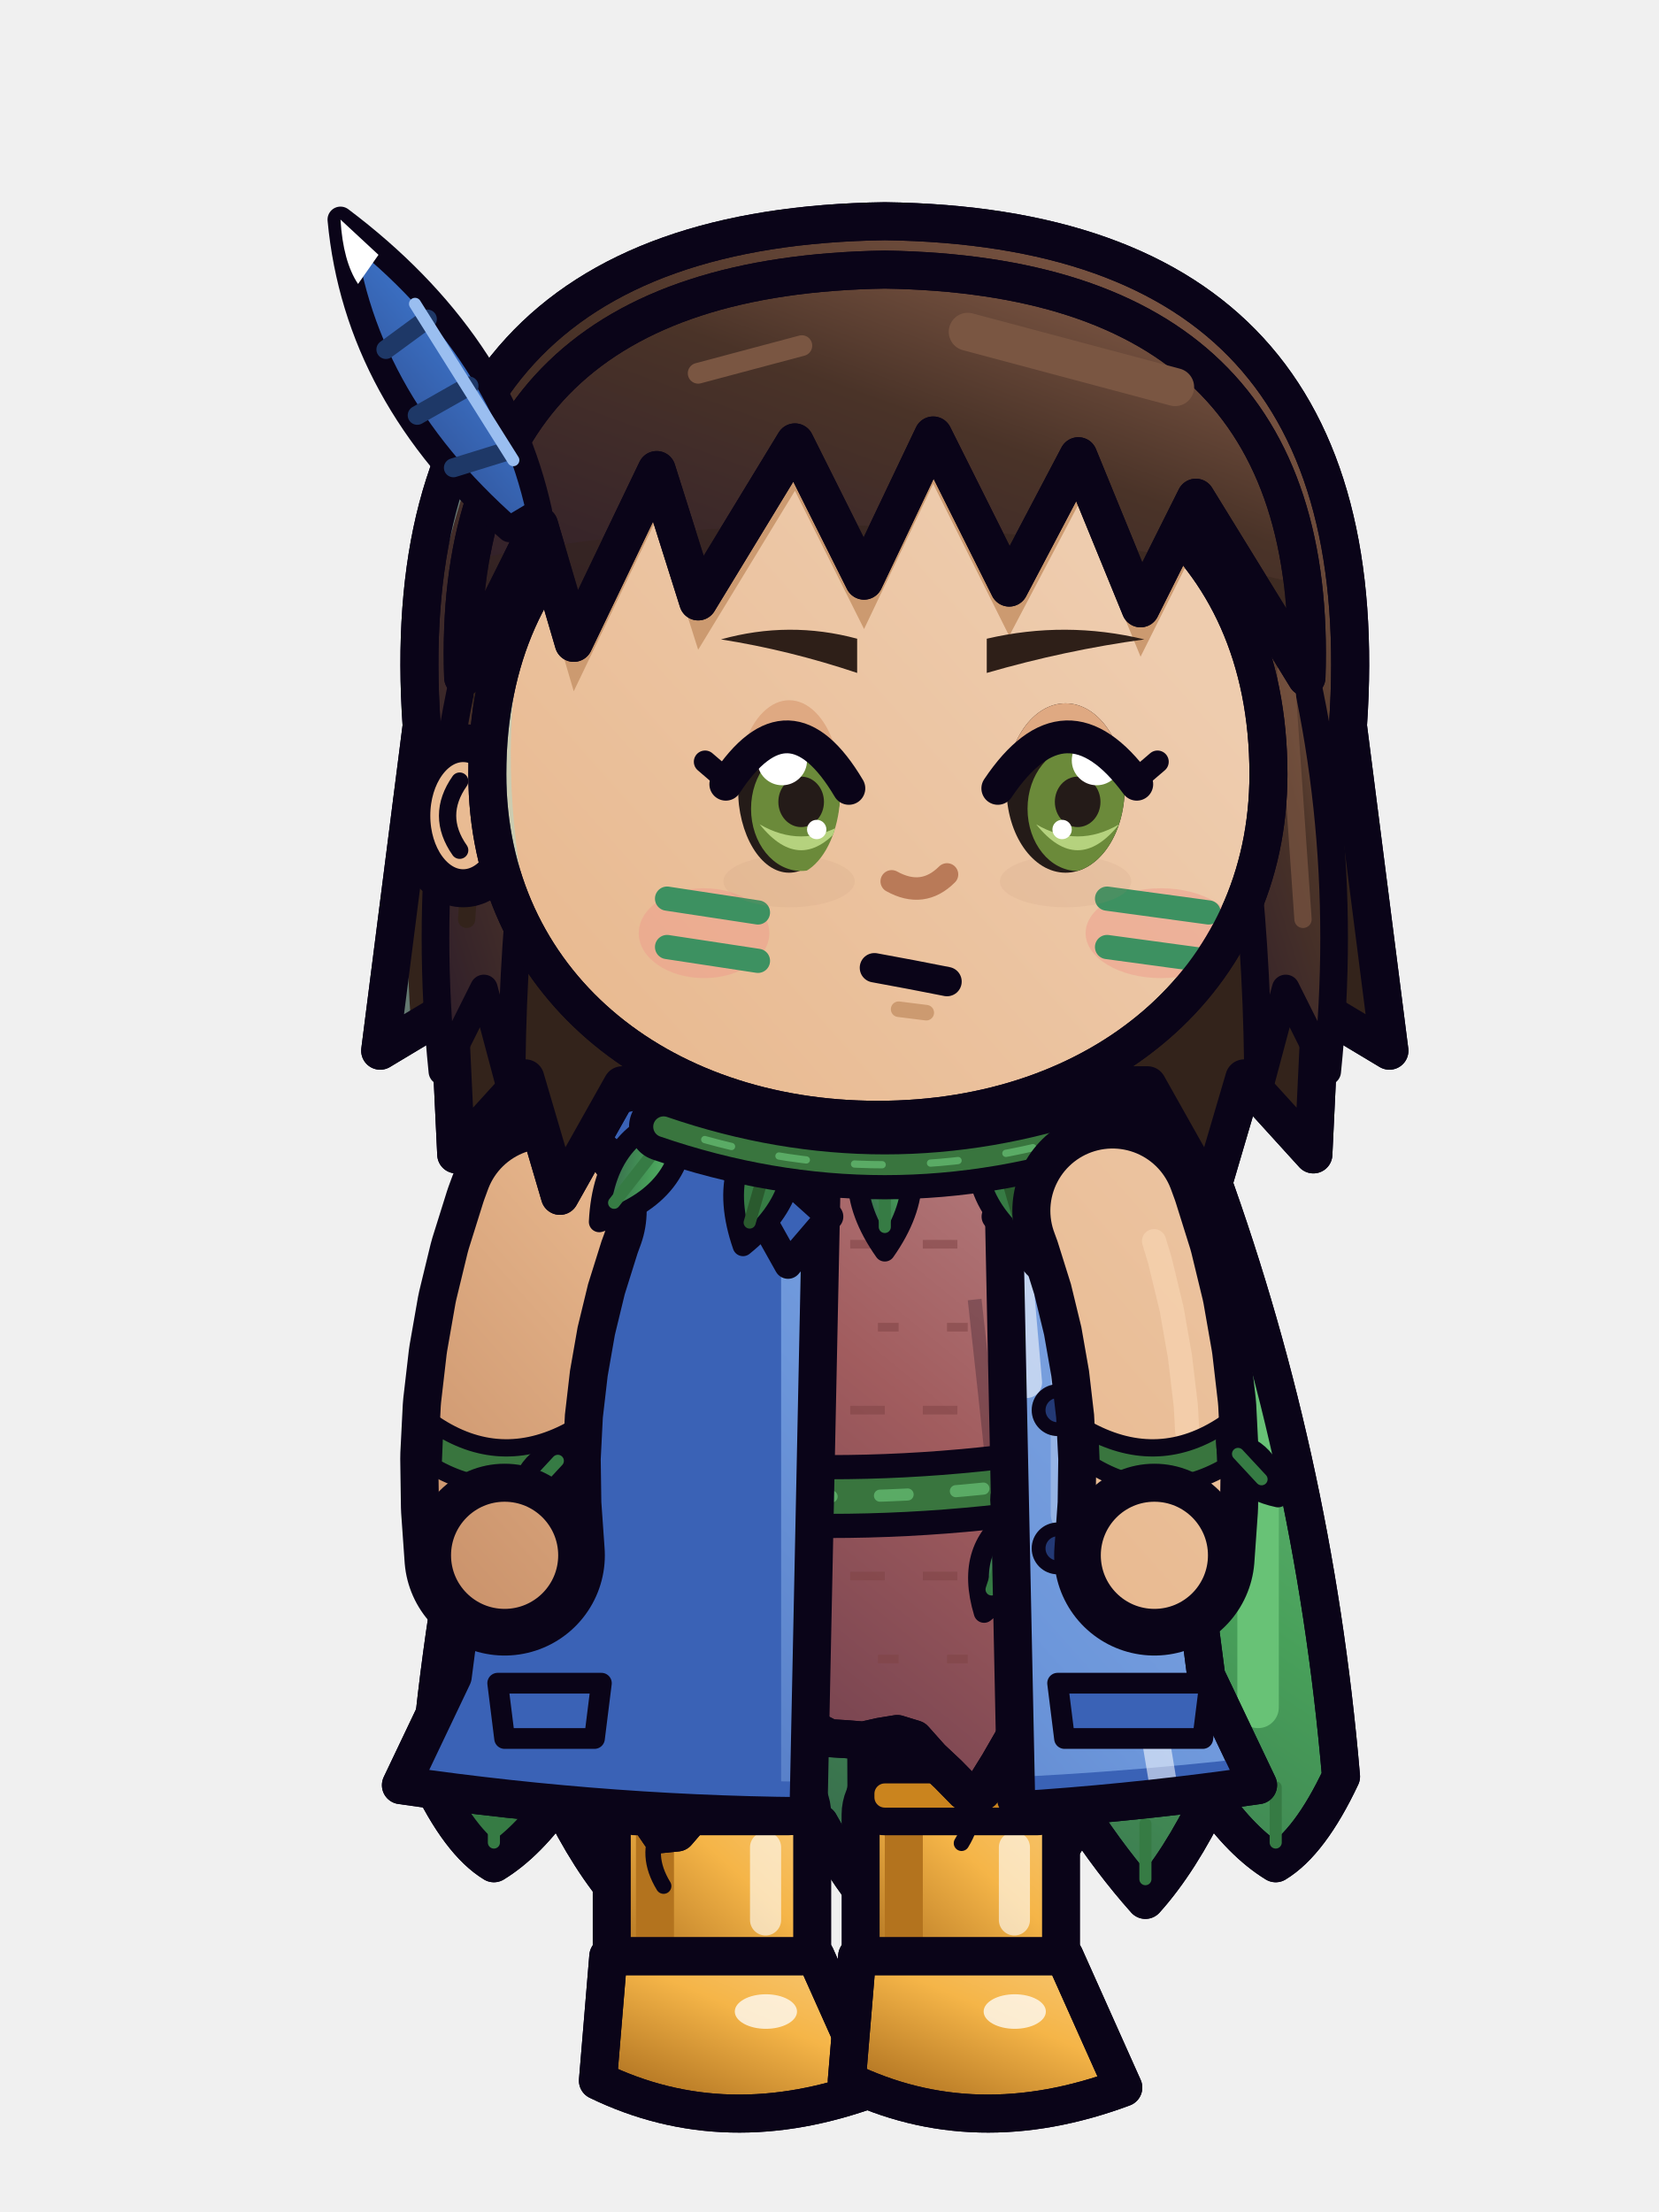
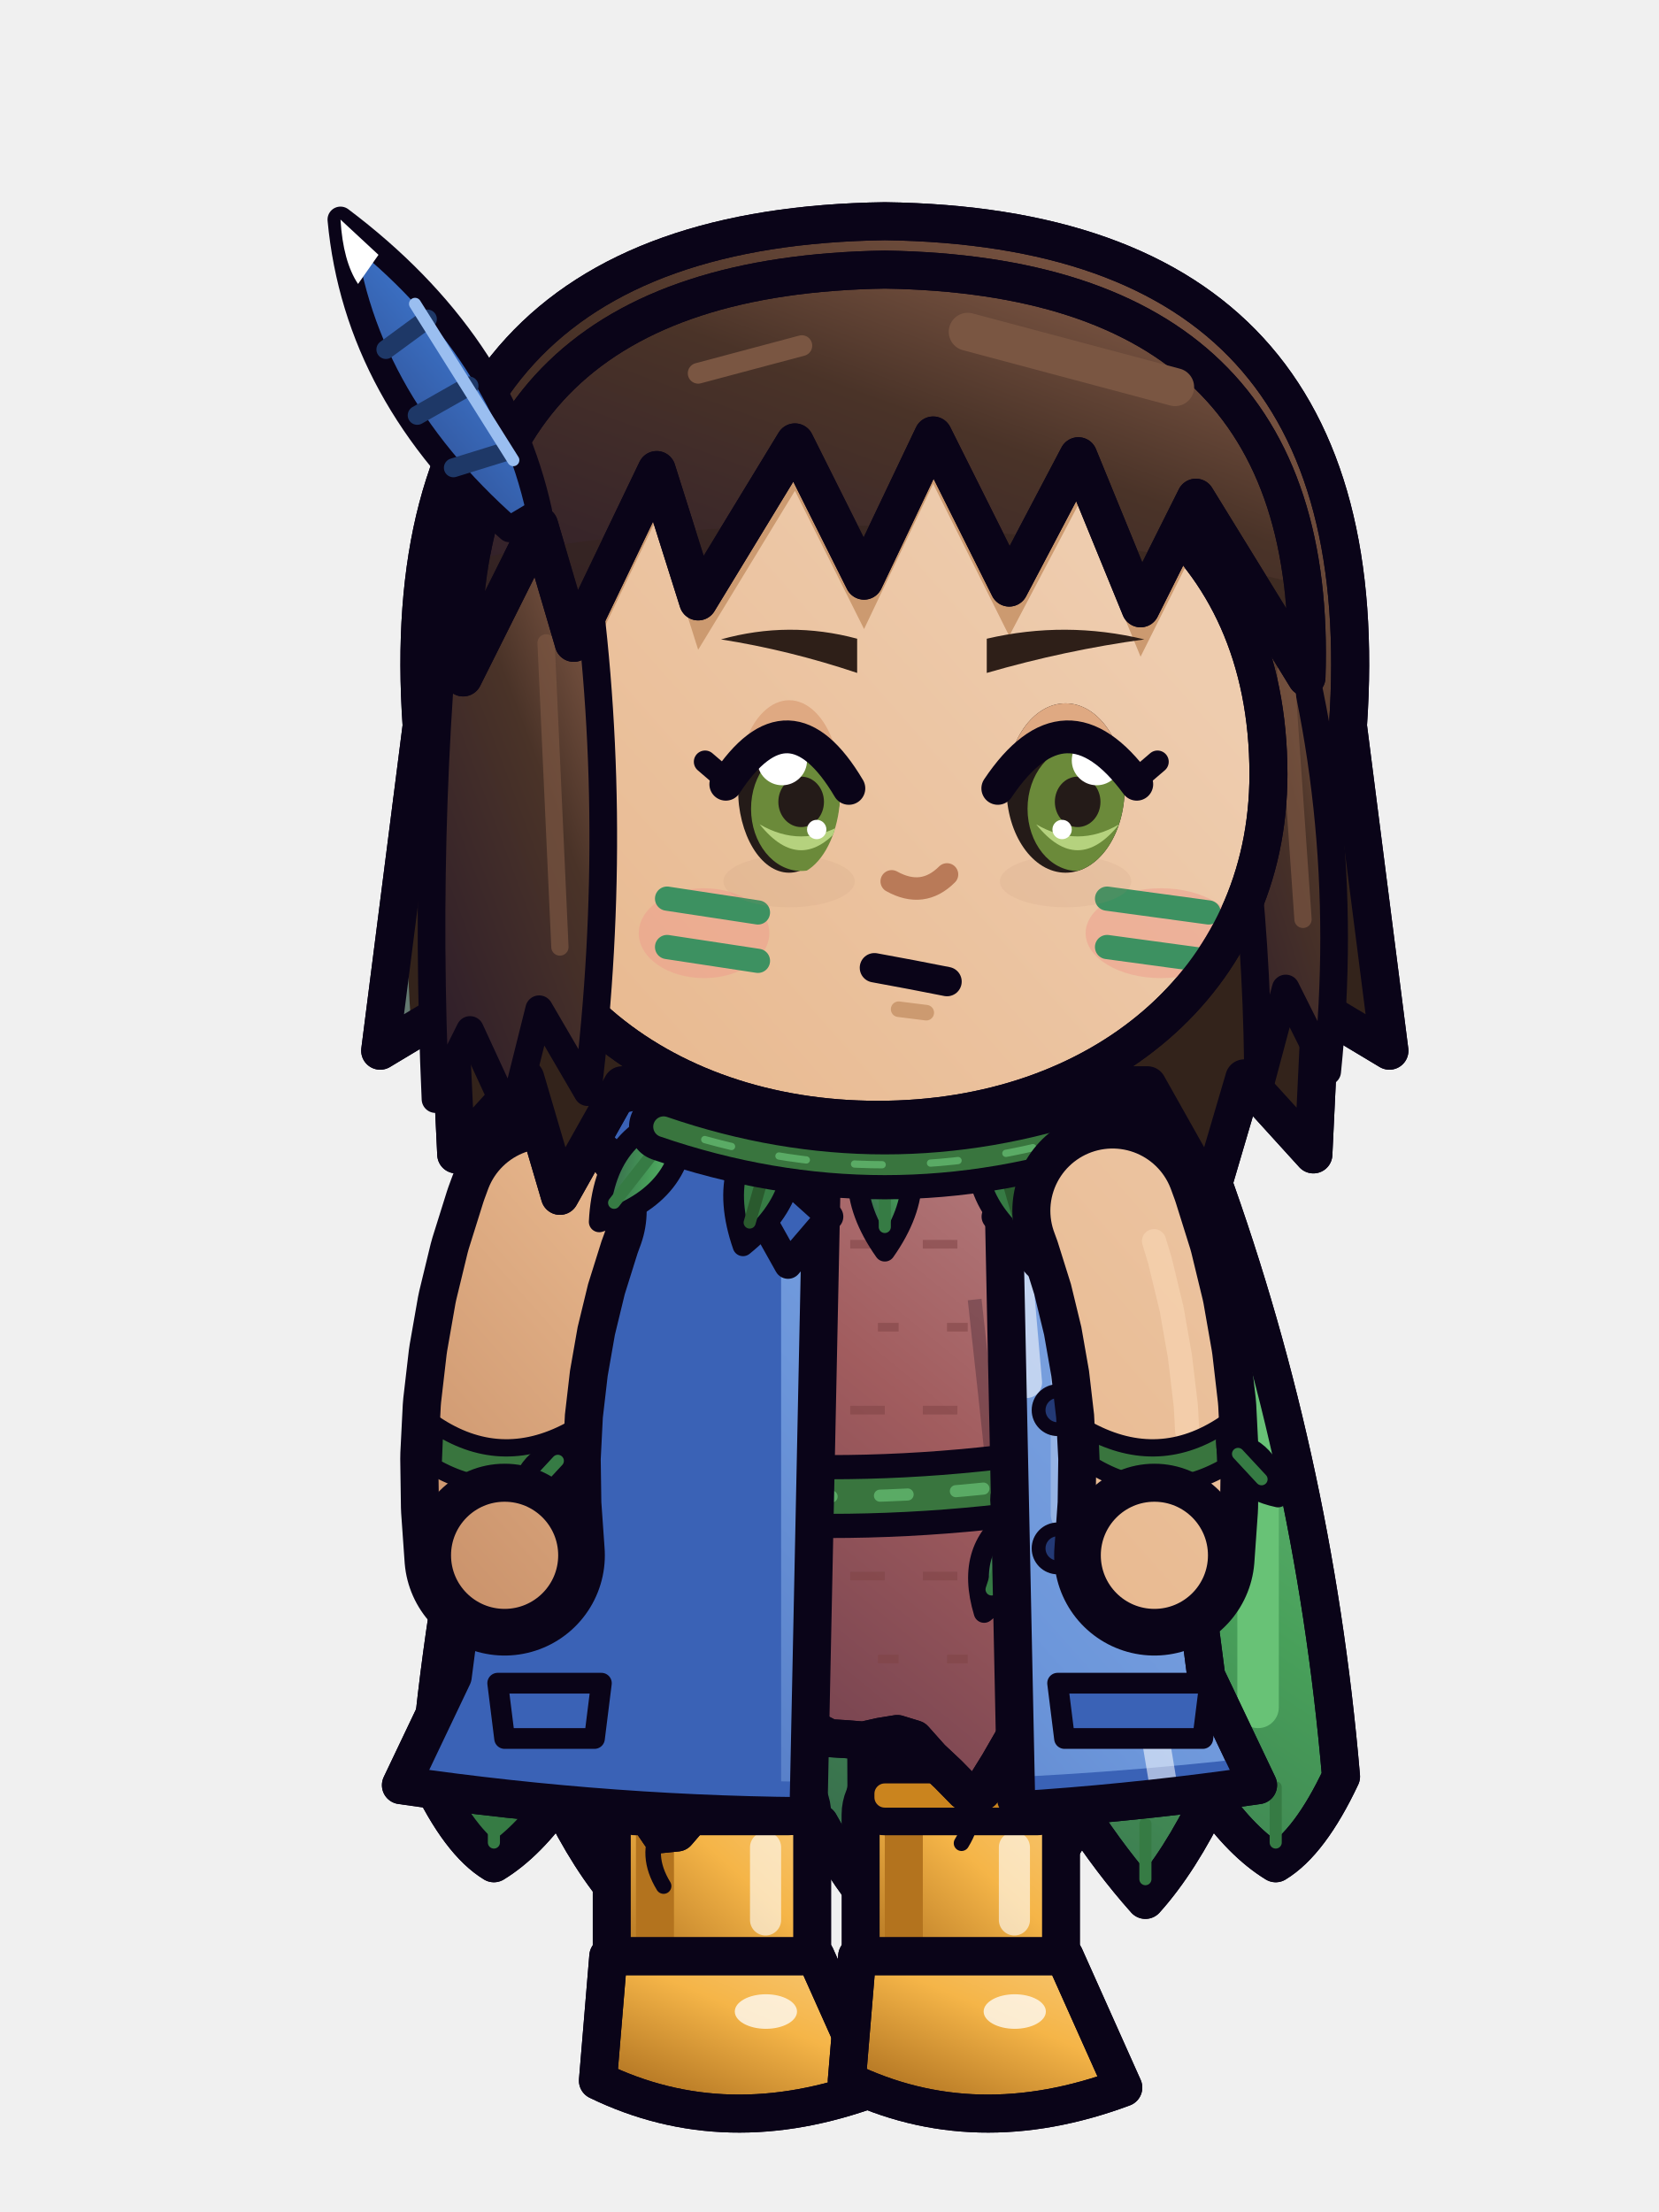
<svg xmlns="http://www.w3.org/2000/svg" width="48" height="64" viewBox="0 0 48 64">
  <g transform="translate(48 0) scale(-1 1)">
    <defs>
      <linearGradient id="mycaliprplbaeserepos0G0" x1="0" y1="0" x2="0.75" y2="1">
        <stop offset="0" stop-color="#EECCAE" />
        <stop offset="0.45" stop-color="#E8B88E" />
        <stop offset="1" stop-color="#A76642" />
      </linearGradient>
      <linearGradient id="mycaliprplbaeserepos0G0t" gradientUnits="userSpaceOnUse" x1="6" y1="28" x2="42" y2="60">
        <stop offset="0" stop-color="#EECCAE" />
        <stop offset="0.45" stop-color="#E8B88E" />
        <stop offset="1" stop-color="#A76642" />
      </linearGradient>
      <linearGradient id="mycaliprplbaeserepos0G1" x1="0" y1="0" x2="0.75" y2="1">
        <stop offset="0" stop-color="#96B4E5" />
        <stop offset="0.45" stop-color="#6D97DB" />
        <stop offset="1" stop-color="#2E51A3" />
      </linearGradient>
      <linearGradient id="mycaliprplbaeserepos0G1t" gradientUnits="userSpaceOnUse" x1="6" y1="28" x2="42" y2="60">
        <stop offset="0" stop-color="#96B4E5" />
        <stop offset="0.45" stop-color="#6D97DB" />
        <stop offset="1" stop-color="#2E51A3" />
      </linearGradient>
      <linearGradient id="mycaliprplbaeserepos0G2" x1="0" y1="0" x2="0.75" y2="1">
        <stop offset="0" stop-color="#92654F" />
        <stop offset="0.45" stop-color="#4A3328" />
        <stop offset="1" stop-color="#301F2A" />
      </linearGradient>
      <linearGradient id="mycaliprplbaeserepos0G2t" gradientUnits="userSpaceOnUse" x1="4" y1="2" x2="42" y2="60">
        <stop offset="0" stop-color="#92654F" />
        <stop offset="0.45" stop-color="#4A3328" />
        <stop offset="1" stop-color="#301F2A" />
      </linearGradient>
      <linearGradient id="mycaliprplbaeserepos0G3" x1="0" y1="0" x2="0.75" y2="1">
        <stop offset="0" stop-color="#BC898B" />
        <stop offset="0.45" stop-color="#A15C5E" />
        <stop offset="1" stop-color="#613749" />
      </linearGradient>
      <linearGradient id="mycaliprplbaeserepos0G3t" gradientUnits="userSpaceOnUse" x1="4" y1="2" x2="42" y2="60">
        <stop offset="0" stop-color="#BC898B" />
        <stop offset="0.45" stop-color="#A15C5E" />
        <stop offset="1" stop-color="#613749" />
      </linearGradient>
      <linearGradient id="mycaliprplbaeserepos0G4" x1="0" y1="0" x2="0.75" y2="1">
        <stop offset="0" stop-color="#75C184" />
        <stop offset="0.45" stop-color="#48A05A" />
        <stop offset="1" stop-color="#325B47" />
      </linearGradient>
      <linearGradient id="mycaliprplbaeserepos0G4t" gradientUnits="userSpaceOnUse" x1="4" y1="2" x2="42" y2="60">
        <stop offset="0" stop-color="#75C184" />
        <stop offset="0.45" stop-color="#48A05A" />
        <stop offset="1" stop-color="#325B47" />
      </linearGradient>
      <linearGradient id="mycaliprplbaeserepos0G5" x1="0" y1="0" x2="0.75" y2="1">
        <stop offset="0" stop-color="#7298D5" />
        <stop offset="0.45" stop-color="#3B70C4" />
        <stop offset="1" stop-color="#2B427F" />
      </linearGradient>
      <linearGradient id="mycaliprplbaeserepos0G5t" gradientUnits="userSpaceOnUse" x1="4" y1="2" x2="42" y2="60">
        <stop offset="0" stop-color="#7298D5" />
        <stop offset="0.45" stop-color="#3B70C4" />
        <stop offset="1" stop-color="#2B427F" />
      </linearGradient>
      <linearGradient id="mycaliprplbaeserepos0G6" x1="0" y1="0" x2="0.75" y2="1">
        <stop offset="0" stop-color="#F8CA7B" />
        <stop offset="0.45" stop-color="#F5B548" />
        <stop offset="1" stop-color="#AC6F1F" />
      </linearGradient>
      <linearGradient id="mycaliprplbaeserepos0G6t" gradientUnits="userSpaceOnUse" x1="4" y1="2" x2="42" y2="60">
        <stop offset="0" stop-color="#F8CA7B" />
        <stop offset="0.45" stop-color="#F5B548" />
        <stop offset="1" stop-color="#AC6F1F" />
      </linearGradient>
    </defs>
    <g transform="translate(0 0)">
      <g transform="translate(-1.6 0)">
        <path d="M14.8,33.4 Q24,31 33.2,33.4 Q36.4,42 37.2,51.4 Q36.3,53.31 35.31,53.91 Q34.33,53.31 33.43,52.01 Q32.53,53.87 31.54,54.97 Q30.56,53.87 29.66,52.49 Q28.76,54.26 27.77,54.86 Q26.79,54.26 25.89,52.76 Q24.99,54.4 24,55.5 Q23.01,54.4 22.11,52.76 Q21.21,54.26 20.23,54.86 Q19.24,54.26 18.34,52.49 Q17.44,53.87 16.46,54.97 Q15.47,53.87 14.57,52.01 Q13.67,53.31 12.69,53.91 Q11.7,53.31 10.8,51.4 Q11.6,42 14.8,33.4 Z" fill="url(#mycaliprplbaeserepos0G4)" stroke="#0A0418" stroke-width="1.1" stroke-linejoin="round" stroke-linecap="round" />
        <clipPath id="mycaliprplbaeserepos0cp">
          <path d="M14.8,33.4 Q24,31 33.2,33.4 Q36.4,42 37.2,51.4 Q36.3,53.31 35.31,53.91 Q34.33,53.31 33.43,52.01 Q32.53,53.87 31.54,54.97 Q30.56,53.87 29.66,52.49 Q28.76,54.26 27.77,54.86 Q26.79,54.26 25.89,52.76 Q24.99,54.4 24,55.5 Q23.01,54.4 22.11,52.76 Q21.21,54.26 20.23,54.86 Q19.24,54.26 18.34,52.49 Q17.44,53.87 16.46,54.97 Q15.47,53.87 14.57,52.01 Q13.67,53.31 12.69,53.91 Q11.7,53.31 10.8,51.4 Q11.6,42 14.8,33.4 Z" />
        </clipPath>
        <g clip-path="url(#mycaliprplbaeserepos0cp)">
          <rect x="26.6" y="30" width="14" height="28" fill="#367B44" />
          <rect x="12.6" y="36" width="1.2" height="14" rx="0.6" fill="#68C276" />
        </g>
        <path d="M14.8,33.4 Q24,31 33.2,33.4 Q36.4,42 37.2,51.4 Q36.3,53.31 35.31,53.91 Q34.33,53.31 33.43,52.01 Q32.53,53.87 31.54,54.97 Q30.56,53.87 29.66,52.49 Q28.76,54.26 27.77,54.86 Q26.79,54.26 25.89,52.76 Q24.99,54.4 24,55.5 Q23.01,54.4 22.11,52.76 Q21.21,54.26 20.23,54.86 Q19.24,54.26 18.34,52.49 Q17.44,53.87 16.46,54.97 Q15.47,53.87 14.57,52.01 Q13.67,53.31 12.69,53.91 Q11.7,53.31 10.8,51.4 Q11.6,42 14.8,33.4 Z" fill="none" stroke="#0A0418" stroke-width="1.1" stroke-linejoin="round" stroke-linecap="round" />
        <line x1="35.31" y1="51.71" x2="35.31" y2="53.31" stroke="#367B44" stroke-width="0.35" stroke-linecap="round" />
        <line x1="31.54" y1="52.77" x2="31.54" y2="54.37" stroke="#367B44" stroke-width="0.35" stroke-linecap="round" />
        <line x1="27.77" y1="52.66" x2="27.77" y2="54.26" stroke="#367B44" stroke-width="0.35" stroke-linecap="round" />
        <line x1="24" y1="53.3" x2="24" y2="54.9" stroke="#367B44" stroke-width="0.35" stroke-linecap="round" />
        <line x1="20.23" y1="52.66" x2="20.23" y2="54.26" stroke="#367B44" stroke-width="0.35" stroke-linecap="round" />
        <line x1="16.46" y1="52.77" x2="16.46" y2="54.37" stroke="#367B44" stroke-width="0.35" stroke-linecap="round" />
        <line x1="12.69" y1="51.71" x2="12.69" y2="53.31" stroke="#367B44" stroke-width="0.35" stroke-linecap="round" />
      </g>
      <path d="M16.6,31.6 Q24,27 31.4,31.6 L31.4,33.8 L16.6,33.8 Z" fill="#3A62B6" stroke="#0A0418" stroke-width="1.1" stroke-linejoin="round" stroke-linecap="round" />
      <path d="M27.4,47.6 L27.38,52.1 L27.41,57.8" fill="none" stroke="#0A0418" stroke-width="6.6" stroke-linejoin="round" />
      <path d="M27.4,47.6 L27.38,52.1 L27.41,57.8" fill="none" stroke="url(#mycaliprplbaeserepos0G0t)" stroke-width="4.4" stroke-linejoin="round" />
      <path d="M28.75,48.21 L28.73,52.11 L28.73,52.09 L28.75,56.59" fill="none" stroke="#CC9A70" stroke-width="1.1" stroke-linejoin="round" stroke-linecap="round" />
      <rect x="24.5" y="51.2" width="5.8" height="7" rx="1.3" fill="url(#mycaliprplbaeserepos0G6)" stroke="#0A0418" stroke-width="1.1" />
      <rect x="28.5" y="52" width="1.1" height="5.4" rx="0.5" fill="#B3731E" />
      <rect x="25.4" y="53" width="0.9" height="3" rx="0.45" fill="rgba(255,255,255,.6)" />
      <rect x="24.5" y="51.2" width="5.8" height="1.5" rx="0.7" fill="#CA841E" stroke="#0A0418" stroke-width="0.8" />
      <path d="M24.4,56.6 L30.4,56.6 L30.7,60.2 Q27,62 22.7,60.4 Z" fill="url(#mycaliprplbaeserepos0G6)" stroke="#0A0418" stroke-width="1.1" stroke-linejoin="round" stroke-linecap="round" />
      <clipPath id="mycaliprplbaeserepos0bs274566">
        <path d="M24.4,56.6 L30.4,56.6 L30.7,60.2 Q27,62 22.7,60.4 Z" />
      </clipPath>
      <g clip-path="url(#mycaliprplbaeserepos0bs274566)">
        <path d="M22.6,59.9 Q27,61.6 30.8,59.7 L30.8,62.2 L22.6,62.2 Z" fill="#9F661E" />
      </g>
      <path d="M24.4,56.6 L30.4,56.6 L30.7,60.2 Q27,62 22.7,60.4 Z" fill="none" stroke="#0A0418" stroke-width="1.1" stroke-linejoin="round" stroke-linecap="round" />
      <ellipse cx="25.84" cy="58.2" rx="0.9" ry="0.5" fill="rgba(255,255,255,.75)" stroke="none" />
      <path d="M20.2,47.6 L20.18,52.1 L20.21,57.8" fill="none" stroke="#0A0418" stroke-width="6.6" stroke-linejoin="round" />
      <path d="M20.2,47.6 L20.18,52.1 L20.21,57.8" fill="none" stroke="url(#mycaliprplbaeserepos0G0t)" stroke-width="4.4" stroke-linejoin="round" />
      <path d="M21.55,48.21 L21.53,52.11 L21.53,52.09 L21.55,56.59" fill="none" stroke="#CC9A70" stroke-width="1.1" stroke-linejoin="round" stroke-linecap="round" />
      <rect x="17.3" y="51.2" width="5.8" height="7" rx="1.3" fill="url(#mycaliprplbaeserepos0G6)" stroke="#0A0418" stroke-width="1.1" />
      <rect x="21.3" y="52" width="1.1" height="5.4" rx="0.5" fill="#B3731E" />
      <rect x="18.2" y="53" width="0.9" height="3" rx="0.45" fill="rgba(255,255,255,.6)" />
      <rect x="17.3" y="51.2" width="5.8" height="1.5" rx="0.7" fill="#CA841E" stroke="#0A0418" stroke-width="0.8" />
      <path d="M17.2,56.6 L23.2,56.6 L23.5,60.2 Q19.8,62 15.5,60.4 Z" fill="url(#mycaliprplbaeserepos0G6)" stroke="#0A0418" stroke-width="1.1" stroke-linejoin="round" stroke-linecap="round" />
      <clipPath id="mycaliprplbaeserepos0bs202566">
        <path d="M17.2,56.6 L23.2,56.6 L23.5,60.2 Q19.8,62 15.5,60.4 Z" />
      </clipPath>
      <g clip-path="url(#mycaliprplbaeserepos0bs202566)">
        <path d="M15.4,59.9 Q19.8,61.6 23.6,59.7 L23.6,62.2 L15.4,62.2 Z" fill="#9F661E" />
      </g>
      <path d="M17.2,56.6 L23.2,56.6 L23.5,60.2 Q19.8,62 15.5,60.4 Z" fill="none" stroke="#0A0418" stroke-width="1.1" stroke-linejoin="round" stroke-linecap="round" />
      <ellipse cx="18.64" cy="58.2" rx="0.9" ry="0.5" fill="rgba(255,255,255,.75)" stroke="none" />
      <path d="M15.8,33 Q24,30.6 32.2,33 L33.8,49 L33.31,49.23 L32.82,49.16 L32.33,49.33 L31.84,49.5 L31.35,49.57 L30.86,49.61 L30.37,50.54 L29.88,51.52 L29.39,52.35 L28.9,53.07 L28.41,53.02 L27.92,52.45 L27.43,51.68 L26.94,50.76 L26.45,50.14 L25.96,50.37 L25.47,50.3 L24.98,49.93 L24.49,50.04 L24,50.29 L23.51,50.32 L23.02,50.36 L22.53,50.25 L22.04,50.17 L21.55,50.32 L21.06,50.87 L20.57,51.33 L20.08,51.83 L19.59,51.83 L19.1,51.04 L18.61,50.19 L18.12,49.75 L17.63,49.62 L17.14,49.23 L16.65,49.55 L16.16,49.41 L15.67,49.4 L15.18,49.32 L14.69,49.14 L14.2,49 Z" fill="url(#mycaliprplbaeserepos0G3)" stroke="#0A0418" stroke-width="1.1" stroke-linejoin="round" stroke-linecap="round" />
      <clipPath id="mycaliprplbaeserepos0t">
        <path d="M15.8,33 Q24,30.6 32.2,33 L33.8,49 L33.31,49.23 L32.82,49.16 L32.33,49.33 L31.84,49.5 L31.35,49.57 L30.86,49.61 L30.37,50.54 L29.88,51.52 L29.39,52.35 L28.9,53.07 L28.41,53.02 L27.92,52.45 L27.43,51.68 L26.94,50.76 L26.45,50.14 L25.96,50.37 L25.47,50.3 L24.98,49.93 L24.49,50.04 L24,50.29 L23.51,50.32 L23.02,50.36 L22.53,50.25 L22.04,50.17 L21.55,50.32 L21.06,50.87 L20.57,51.33 L20.08,51.83 L19.59,51.83 L19.1,51.04 L18.61,50.19 L18.12,49.75 L17.63,49.62 L17.14,49.23 L16.65,49.55 L16.16,49.41 L15.67,49.4 L15.18,49.32 L14.69,49.14 L14.2,49 Z" />
      </clipPath>
      <g clip-path="url(#mycaliprplbaeserepos0t)">
        <path d="M14,36 L34,36" stroke="#804445" stroke-width="0.25" stroke-dasharray="1 1.1" opacity=".55" />
        <path d="M14,38.4 L34,38.4" stroke="#804445" stroke-width="0.25" stroke-dasharray=".6 1.4" opacity=".55" />
        <path d="M14,40.8 L34,40.8" stroke="#804445" stroke-width="0.25" stroke-dasharray="1 1.1" opacity=".55" />
        <path d="M14,43.2 L34,43.2" stroke="#804445" stroke-width="0.25" stroke-dasharray=".6 1.4" opacity=".55" />
        <path d="M14,45.6 L34,45.6" stroke="#804445" stroke-width="0.25" stroke-dasharray="1 1.1" opacity=".55" />
        <path d="M14,48 L34,48" stroke="#804445" stroke-width="0.25" stroke-dasharray=".6 1.4" opacity=".55" />
        <rect x="26.4" y="30" width="9" height="24" fill="#804445" />
        <rect x="16.6" y="36" width="1.2" height="11" rx="0.6" fill="#BB7B7C" />
        <path d="M19.8,37.6 Q19.2,43 18.6,49 M28.6,37.6 Q29.2,43 29.8,49" fill="none" stroke="#0A0418" stroke-width="0.4" opacity=".25" />
      </g>
      <path d="M15.8,33 Q24,30.6 32.2,33 L33.8,49 L33.31,49.23 L32.82,49.16 L32.33,49.33 L31.84,49.5 L31.35,49.57 L30.86,49.61 L30.37,50.54 L29.88,51.52 L29.39,52.35 L28.9,53.07 L28.41,53.02 L27.92,52.45 L27.43,51.68 L26.94,50.76 L26.45,50.14 L25.96,50.37 L25.47,50.3 L24.98,49.93 L24.49,50.04 L24,50.29 L23.51,50.32 L23.02,50.36 L22.53,50.25 L22.04,50.17 L21.55,50.32 L21.06,50.87 L20.57,51.33 L20.08,51.83 L19.59,51.83 L19.1,51.04 L18.61,50.19 L18.12,49.75 L17.63,49.62 L17.14,49.23 L16.65,49.55 L16.16,49.41 L15.67,49.4 L15.18,49.32 L14.69,49.14 L14.2,49 Z" fill="none" stroke="#0A0418" stroke-width="1.1" stroke-linejoin="round" stroke-linecap="round" />
      <path d="M28.9,52.87 q0.45,0.8 -0.1,1.7" fill="none" stroke="#0A0418" stroke-width=".45" stroke-linecap="round" />
      <path d="M20.08,51.63 q-0.45,0.8 0.1,1.7" fill="none" stroke="#0A0418" stroke-width=".45" stroke-linecap="round" />
      <path d="M15.2,42.4 Q24,44.2 32.8,42.4" fill="none" stroke="#0A0418" stroke-width="2.4" stroke-linecap="round" stroke-linejoin="round" />
      <path d="M15.2,42.4 Q24,44.2 32.8,42.4" fill="none" stroke="#39753E" stroke-width="1" stroke-linecap="round" stroke-linejoin="round" />
      <path d="M15.2,42.4 Q24,44.2 32.8,42.4" fill="none" stroke="#68C276" stroke-width="0.35" stroke-linecap="round" stroke-dasharray=".8 1.4" opacity=".7" />
      <ellipse cx="17.8" cy="43.4" rx="1.2" ry="1" fill="#39753E" stroke="#0A0418" stroke-width="0.7" stroke-linejoin="round" stroke-linecap="round" />
      <path d="M17.5,44.2 Q16.6,46.2 17,48" fill="none" stroke="#0A0418" stroke-width="2.1" stroke-linecap="round" stroke-linejoin="round" />
      <path d="M17.5,44.2 Q16.6,46.2 17,48" fill="none" stroke="#39753E" stroke-width="0.7" stroke-linecap="round" stroke-linejoin="round" />
      <path d="M17.5,44.2 Q16.6,46.2 17,48" fill="none" stroke="#68C276" stroke-width="0.24" stroke-linecap="round" stroke-dasharray=".8 1.4" opacity=".7" />
      <g transform="translate(18.6 43.8) rotate(-18)">
        <path d="M0,0 Q1.15,1.35 0,3 Q-1.15,1.35 0,0 Z" fill="url(#mycaliprplbaeserepos0G4)" stroke="#0A0418" stroke-width="0.6" stroke-linejoin="round" stroke-linecap="round" />
        <line x1="0" y1="0.5" x2="0" y2="2.3" stroke="#367B44" stroke-width="0.35" stroke-linecap="round" />
      </g>
      <g transform="translate(17.4 44) rotate(22)">
        <path d="M0,0 Q1,1.17 0,2.6 Q-1,1.17 0,0 Z" fill="#68C276" stroke="#0A0418" stroke-width="0.6" stroke-linejoin="round" stroke-linecap="round" />
        <line x1="0" y1="0.5" x2="0" y2="1.9" stroke="#367B44" stroke-width="0.35" stroke-linecap="round" />
      </g>
      <clipPath id="mycaliprplbaeserepos0crose">
        <path d="M0,0 L48,0 L48,64 L0,64 Z M19,32.8 L24.2,32.8 L24.6,53.65 L18.6,53.65 Z" clip-rule="evenodd" />
      </clipPath>
      <g clip-path="url(#mycaliprplbaeserepos0crose)">
        <path d="M15.2,32.4 Q24,29.6 32.8,32.4 Q33.75,39.6 34.9,48.5 L36.4,51.65 Q24,53.45 11.6,51.65 L13.1,48.5 Q14.25,39.6 15.2,32.4 Z" fill="url(#mycaliprplbaeserepos0G1t)" stroke="#0A0418" stroke-width="1.1" stroke-linejoin="round" stroke-linecap="round" />
        <clipPath id="mycaliprplbaeserepos0crse">
          <path d="M15.2,32.4 Q24,29.6 32.8,32.4 Q33.75,39.6 34.9,48.5 L36.4,51.65 Q24,53.45 11.6,51.65 L13.1,48.5 Q14.25,39.6 15.2,32.4 Z" />
        </clipPath>
        <g clip-path="url(#mycaliprplbaeserepos0crse)">
          <rect x="25.4" y="29" width="16" height="30" fill="#3A62B6" />
          <path d="M6,50.05 Q24,53.05 42,50.05 L42,55.65 L6,55.65 Z" fill="#3A62B6" />
          <rect x="16.3" y="34.4" width="1.3" height="10" rx="0.6" fill="#96B4E5" />
          <line x1="18.7" y1="35.4" x2="18.3" y2="40" stroke="rgba(255,255,255,.55)" stroke-width="0.9" stroke-linecap="round" />
          <line x1="14.6" y1="50.1" x2="14.2" y2="52.5" stroke="rgba(255,255,255,.55)" stroke-width="0.8" stroke-linecap="round" />
        </g>
        <path d="M15.2,32.4 Q24,29.6 32.8,32.4 Q33.75,39.6 34.9,48.5 L36.4,51.65 Q24,53.45 11.6,51.65 L13.1,48.5 Q14.25,39.6 15.2,32.4 Z" fill="none" stroke="#0A0418" stroke-width="1.1" stroke-linejoin="round" stroke-linecap="round" />
      </g>
      <path d="M19,32.8 L18.6,52.05 M24.2,32.8 L24.6,52.05" fill="none" stroke="#0A0418" stroke-width="1.1" stroke-linejoin="round" stroke-linecap="round" />
      <ellipse cx="17.4" cy="36.8" rx="0.55" ry="0.55" fill="#233975" stroke="#0A0418" stroke-width="0.4" stroke-linejoin="round" stroke-linecap="round" />
      <ellipse cx="17.4" cy="40.8" rx="0.55" ry="0.55" fill="#233975" stroke="#0A0418" stroke-width="0.4" stroke-linejoin="round" stroke-linecap="round" />
      <ellipse cx="17.4" cy="44.8" rx="0.55" ry="0.55" fill="#233975" stroke="#0A0418" stroke-width="0.4" stroke-linejoin="round" stroke-linecap="round" />
      <path d="M15.2,31.6 L19.2,35.2 L18,36.6 Z" fill="url(#mycaliprplbaeserepos0G1t)" stroke="#0A0418" stroke-width="0.8" stroke-linejoin="round" stroke-linecap="round" />
      <path d="M28,31.6 L24,35.2 L25.2,36.6 Z" fill="#3A62B6" stroke="#0A0418" stroke-width="0.8" stroke-linejoin="round" stroke-linecap="round" />
      <path d="M13,48.7 L17.4,48.7 L17.2,50.3 L13.2,50.3 Z" fill="#3A62B6" stroke="#0A0418" stroke-width="0.6" stroke-linejoin="round" stroke-linecap="round" />
      <path d="M30.6,48.7 L33.6,48.7 L33.4,50.3 L30.8,50.3 Z" fill="#3A62B6" stroke="#0A0418" stroke-width="0.6" stroke-linejoin="round" stroke-linecap="round" />
      <ellipse cx="22.6" cy="33.6" rx="3.74" ry="1.1" fill="rgba(0,0,0,.13)" stroke="none" />
      <path d="M32.19,35.03 L32.3,35.33 L32.72,36.67 L33.05,38.03 L33.29,39.4 L33.45,40.78 L33.52,42.17 L33.5,43.58 L33.4,45" fill="none" stroke="#0A0418" stroke-width="5.8" stroke-linecap="round" stroke-linejoin="round" />
      <path d="M32.19,35.03 L32.3,35.33 L32.72,36.67 L33.05,38.03 L33.29,39.4 L33.45,40.78 L33.52,42.17 L33.5,43.58 L33.4,45" fill="none" stroke="url(#mycaliprplbaeserepos0G0t)" stroke-width="3.6" stroke-linecap="round" stroke-linejoin="round" />
      <path d="M31.53,41.4 Q33.54,42.47 35.42,41.21 L35.47,42.43 Q33.5,43.57 31.57,42.38 Z" fill="#39753E" stroke="#0A0418" stroke-width="0.5" stroke-linejoin="round" />
      <g transform="translate(31.52 41.9) rotate(-42.88)">
        <path d="M0,0 Q0.85,0.99 0,2.2 Q-0.85,0.99 0,0 Z" fill="url(#mycaliprplbaeserepos0G4)" stroke="#0A0418" stroke-width="0.6" stroke-linejoin="round" stroke-linecap="round" />
        <line x1="0" y1="0.5" x2="0" y2="1.5" stroke="#367B44" stroke-width="0.35" stroke-linecap="round" />
      </g>
      <ellipse cx="33.4" cy="45" rx="2.1" ry="2.1" fill="url(#mycaliprplbaeserepos0G0t)" stroke="#0A0418" stroke-width="1.1" stroke-linejoin="round" stroke-linecap="round" />
      <g transform="translate(16.6 32.2) rotate(38)">
        <path d="M0,0 Q1.55,1.8 0,4 Q-1.55,1.8 0,0 Z" fill="url(#mycaliprplbaeserepos0G4)" stroke="#0A0418" stroke-width="0.6" stroke-linejoin="round" stroke-linecap="round" />
        <line x1="0" y1="0.5" x2="0" y2="3.3" stroke="#367B44" stroke-width="0.35" stroke-linecap="round" />
      </g>
      <g transform="translate(19.4 32.2) rotate(16)">
        <path d="M0,0 Q1.55,1.8 0,4 Q-1.55,1.8 0,0 Z" fill="#367B44" stroke="#0A0418" stroke-width="0.6" stroke-linejoin="round" stroke-linecap="round" />
        <line x1="0" y1="0.5" x2="0" y2="3.3" stroke="#2A5A2E" stroke-width="0.35" stroke-linecap="round" />
      </g>
      <g transform="translate(22.4 32.2) rotate(0)">
        <path d="M0,0 Q1.55,1.8 0,4 Q-1.55,1.8 0,0 Z" fill="url(#mycaliprplbaeserepos0G4)" stroke="#0A0418" stroke-width="0.6" stroke-linejoin="round" stroke-linecap="round" />
        <line x1="0" y1="0.5" x2="0" y2="3.3" stroke="#367B44" stroke-width="0.35" stroke-linecap="round" />
      </g>
      <g transform="translate(25.4 32.2) rotate(-16)">
        <path d="M0,0 Q1.55,1.8 0,4 Q-1.55,1.8 0,0 Z" fill="#367B44" stroke="#0A0418" stroke-width="0.6" stroke-linejoin="round" stroke-linecap="round" />
        <line x1="0" y1="0.5" x2="0" y2="3.3" stroke="#2A5A2E" stroke-width="0.35" stroke-linecap="round" />
      </g>
      <g transform="translate(28.2 32.2) rotate(-38)">
        <path d="M0,0 Q1.55,1.8 0,4 Q-1.55,1.8 0,0 Z" fill="url(#mycaliprplbaeserepos0G4)" stroke="#0A0418" stroke-width="0.6" stroke-linejoin="round" stroke-linecap="round" />
        <line x1="0" y1="0.5" x2="0" y2="3.3" stroke="#367B44" stroke-width="0.35" stroke-linecap="round" />
      </g>
      <path d="M16,32.6 Q22.4,34.8 28.8,32.6" fill="none" stroke="#0A0418" stroke-width="2" stroke-linecap="round" stroke-linejoin="round" />
      <path d="M16,32.6 Q22.4,34.8 28.8,32.6" fill="none" stroke="#39753E" stroke-width="0.6" stroke-linecap="round" stroke-linejoin="round" />
      <path d="M16,32.6 Q22.4,34.8 28.8,32.6" fill="none" stroke="#68C276" stroke-width="0.21" stroke-linecap="round" stroke-dasharray=".8 1.4" opacity=".7" />
      <path d="M15.81,35.03 L15.7,35.33 L15.28,36.67 L14.95,38.03 L14.71,39.4 L14.55,40.78 L14.48,42.17 L14.5,43.58 L14.6,45" fill="none" stroke="#0A0418" stroke-width="5.8" stroke-linecap="round" stroke-linejoin="round" />
      <path d="M15.81,35.03 L15.7,35.33 L15.28,36.67 L14.95,38.03 L14.71,39.4 L14.55,40.78 L14.48,42.17 L14.5,43.58 L14.6,45" fill="none" stroke="url(#mycaliprplbaeserepos0G0t)" stroke-width="3.6" stroke-linecap="round" stroke-linejoin="round" />
      <path d="M14.61,35.91 L14.44,36.47 L14.1,37.88 L13.86,39.25 L13.69,40.68 L13.65,41.42" fill="none" stroke="#F6D3B0" stroke-width="0.7" stroke-linecap="round" stroke-linejoin="round" opacity=".7" />
      <path d="M12.58,41.21 Q14.46,42.47 16.47,41.4 L16.43,42.38 Q14.5,43.57 12.53,42.43 Z" fill="#39753E" stroke="#0A0418" stroke-width="0.5" stroke-linejoin="round" />
      <g transform="translate(12.52 41.7) rotate(42.88)">
        <path d="M0,0 Q0.85,0.99 0,2.2 Q-0.85,0.99 0,0 Z" fill="url(#mycaliprplbaeserepos0G4)" stroke="#0A0418" stroke-width="0.6" stroke-linejoin="round" stroke-linecap="round" />
        <line x1="0" y1="0.5" x2="0" y2="1.5" stroke="#367B44" stroke-width="0.35" stroke-linecap="round" />
      </g>
      <ellipse cx="14.6" cy="45" rx="2.1" ry="2.1" fill="url(#mycaliprplbaeserepos0G0t)" stroke="#0A0418" stroke-width="1.1" stroke-linejoin="round" stroke-linecap="round" />
      <path d="M9,21 Q8,6.6 22.4,6.4 Q36.8,6.6 35.8,21 L37,30.4 L35,29.2 L34.8,33.4 L32.8,31.2 L31.8,34.6 L30,31.4 L14.8,31.4 L13,34.6 L12,31.2 L10,33.4 L9.8,29.2 L7.8,30.4 Z" fill="url(#mycaliprplbaeserepos0G2)" stroke="#0A0418" stroke-width="1.1" stroke-linejoin="round" stroke-linecap="round" />
      <clipPath id="mycaliprplbaeserepos0seneutreh">
        <path d="M9,21 Q8,6.6 22.4,6.4 Q36.8,6.6 35.8,21 L37,30.4 L35,29.2 L34.8,33.4 L32.8,31.2 L31.8,34.6 L30,31.4 L14.8,31.4 L13,34.6 L12,31.2 L10,33.4 L9.8,29.2 L7.8,30.4 Z" />
      </clipPath>
      <g clip-path="url(#mycaliprplbaeserepos0seneutreh)">
        <rect x="8" y="24" width="34" height="12" fill="#33231B" />
        <path d="M33.8,12 Q37,20 36,31 L41,31 L41,12 Z" fill="#9FE3DA" opacity=".45" />
      </g>
      <path d="M9,21 Q8,6.6 22.4,6.4 Q36.8,6.6 35.8,21 L37,30.4 L35,29.2 L34.8,33.4 L32.8,31.2 L31.8,34.6 L30,31.4 L14.8,31.4 L13,34.6 L12,31.2 L10,33.4 L9.8,29.2 L7.8,30.4 Z" fill="none" stroke="#0A0418" stroke-width="1.1" stroke-linejoin="round" stroke-linecap="round" />
      <path d="M11.2,16 Q8.8,23.2 9.6,31 L10.8,28.6 L11.6,31.6 Q11.6,24.8 13,18.4 Z" fill="url(#mycaliprplbaeserepos0G2)" stroke="#0A0418" stroke-width="0.8" stroke-linejoin="round" stroke-linecap="round" />
      <path d="M33.6,16 Q36,23.2 35.2,31 L34,28.6 L33.2,31.6 Q33.2,24.8 31.8,18.4 Z" fill="url(#mycaliprplbaeserepos0G2)" stroke="#0A0418" stroke-width="0.8" stroke-linejoin="round" stroke-linecap="round" />
      <line x1="10.8" y1="19.4" x2="10.3" y2="26.6" stroke="#7A5642" stroke-width="0.5" stroke-linecap="round" opacity=".7" />
      <line x1="34" y1="19.4" x2="34.5" y2="26.6" stroke="#33231B" stroke-width="0.5" stroke-linecap="round" />
      <ellipse cx="34.6" cy="23.6" rx="1.5" ry="2.1" fill="url(#mycaliprplbaeserepos0G0t)" stroke="#0A0418" stroke-width="1.1" stroke-linejoin="round" stroke-linecap="round" />
      <path d="M34.7,22.6 Q35.4,23.6 34.7,24.6" fill="none" stroke="#0A0418" stroke-width="0.5" stroke-linejoin="round" stroke-linecap="round" />
      <path d="M11.3,22.4 C11.3,15.6 16.3,12.2 22.6,12.2 C28.9,12.2 33.9,15.6 33.9,22.4 C33.9,28.4 29,32.4 22.6,32.4 C16.2,32.4 11.3,28.4 11.3,22.4 Z" fill="url(#mycaliprplbaeserepos0G0t)" stroke="#0A0418" stroke-width="1.1" stroke-linejoin="round" stroke-linecap="round" />
      <clipPath id="mycaliprplbaeserepos0seneutref">
        <path d="M11.3,22.4 C11.3,15.6 16.3,12.2 22.6,12.2 C28.9,12.2 33.9,15.6 33.9,22.4 C33.9,28.4 29,32.4 22.6,32.4 C16.2,32.4 11.3,28.4 11.3,22.4 Z" />
      </clipPath>
      <g clip-path="url(#mycaliprplbaeserepos0seneutref)">
        <path d="M10.2,19.6 Q9.8,8 22.4,7.8 Q35,8 34.6,19.6 L32.4,15.2 L31.4,18.6 L29,13.6 L27.8,17.4 L25,12.8 L23,16.8 L21,12.6 L18.8,17 L16.8,13.2 L15,17.6 L13.4,14.4 Z" fill="#CC9A70" transform="translate(0 1.4)" />
        <g transform="translate(-1.6 0)">
          <path d="M33.4,14.6 Q36.6,22.4 32.6,31.8 L37,31.8 L37,14.6 Z" fill="#9FE3DA" opacity=".4" />
        </g>
        <ellipse cx="14.41" cy="27" rx="2.18" ry="1.3" fill="#EE9C8C" stroke="none" opacity=".5" />
        <ellipse cx="27.63" cy="27" rx="1.89" ry="1.3" fill="#EE9C8C" stroke="none" opacity=".5" />
        <line x1="13.03" y1="26.4" x2="15.97" y2="26" stroke="#3D9161" stroke-width="0.7" stroke-linecap="round" />
        <line x1="13.03" y1="27.8" x2="15.97" y2="27.4" stroke="#3D9161" stroke-width="0.7" stroke-linecap="round" />
        <line x1="26.07" y1="26.4" x2="28.7" y2="26" stroke="#3D9161" stroke-width="0.7" stroke-linecap="round" />
        <line x1="26.07" y1="27.8" x2="28.7" y2="27.4" stroke="#3D9161" stroke-width="0.7" stroke-linecap="round" />
      </g>
      <path d="M11.3,22.4 C11.3,15.6 16.3,12.2 22.6,12.2 C28.9,12.2 33.9,15.6 33.9,22.4 C33.9,28.4 29,32.4 22.6,32.4 C16.2,32.4 11.3,28.4 11.3,22.4 Z" fill="none" stroke="#0A0418" stroke-width="1.1" stroke-linejoin="round" stroke-linecap="round" />
+       <path d="M31.2,15.6 Q30,23.4 31,31.6 L32.4,29.2 L33.2,32.4 L34.4,29.8 L35.4,31.8 Q35.8,23 34.8,14.8 Z" fill="url(#mycaliprplbaeserepos0G2)" stroke="#0A0418" stroke-width="0.8" stroke-linejoin="round" stroke-linecap="round" />
+       <line x1="32.2" y1="18.6" x2="31.8" y2="27.4" stroke="#7A5642" stroke-width="0.5" stroke-linecap="round" opacity=".7" />
      <path d="M10.2,19.6 Q9.8,8 22.4,7.8 Q35,8 34.6,19.6 L32.4,15.2 L31.4,18.6 L29,13.6 L27.8,17.4 L25,12.8 L23,16.8 L21,12.6 L18.8,17 L16.8,13.2 L15,17.6 L13.4,14.4 Z" fill="url(#mycaliprplbaeserepos0G2)" stroke="#0A0418" stroke-width="1.1" stroke-linejoin="round" stroke-linecap="round" />
      <clipPath id="mycaliprplbaeserepos0seneutrefr">
        <path d="M10.2,19.6 Q9.8,8 22.4,7.8 Q35,8 34.6,19.6 L32.4,15.2 L31.4,18.6 L29,13.6 L27.8,17.4 L25,12.8 L23,16.8 L21,12.6 L18.8,17 L16.8,13.2 L15,17.6 L13.4,14.4 Z" />
      </clipPath>
      <g clip-path="url(#mycaliprplbaeserepos0seneutrefr)">
        <path d="M10,17 Q24,13.4 38,17 L38,21 L10,21 Z" fill="#33231B" opacity=".45" />
      </g>
      <path d="M10.2,19.6 Q9.8,8 22.4,7.8 Q35,8 34.6,19.6 L32.4,15.2 L31.4,18.6 L29,13.6 L27.8,17.4 L25,12.8 L23,16.8 L21,12.6 L18.8,17 L16.8,13.2 L15,17.6 L13.4,14.4 Z" fill="none" stroke="#0A0418" stroke-width="1.1" stroke-linejoin="round" stroke-linecap="round" />
      <line x1="14" y1="11.2" x2="20" y2="9.6" stroke="#7A5642" stroke-width="1.1" stroke-linecap="round" />
      <line x1="24.8" y1="10" x2="27.8" y2="10.8" stroke="#7A5642" stroke-width="0.6" stroke-linecap="round" />
      <g transform="translate(32.4 14.8) rotate(-6) scale(1 1)">
        <path d="M0,0 Q1.6,-4.8 6.6,-7.8 Q5.6,-2.8 0.8,0.6 Z" fill="url(#mycaliprplbaeserepos0G5)" stroke="#0A0418" stroke-width="0.75" stroke-linejoin="round" stroke-linecap="round" />
        <line x1="1.2" y1="-1.6" x2="2.6" y2="-1" stroke="#1E3867" stroke-width="0.55" stroke-linecap="round" />
        <line x1="2.4" y1="-3.4" x2="3.8" y2="-2.4" stroke="#1E3867" stroke-width="0.55" stroke-linecap="round" />
        <line x1="3.8" y1="-5.2" x2="4.9" y2="-4.2" stroke="#1E3867" stroke-width="0.55" stroke-linecap="round" />
        <line x1="0.9" y1="-1.4" x2="4.2" y2="-5.6" stroke="#9ABEF0" stroke-width="0.35" stroke-linecap="round" />
        <path d="M5.4,-6.9 Q6.2,-7.5 6.6,-7.8 Q6.4,-6.6 5.9,-6 Z" fill="#FFFFFF" stroke="none" />
      </g>
      <path d="M20.6,25.3 Q21.3,26 22.2,25.5" fill="none" stroke="#B97A58" stroke-width="0.65" stroke-linejoin="round" stroke-linecap="round" />
      <path d="M20.6,28.4 Q21.6,28.2 22.7,28" fill="none" stroke="#0A0418" stroke-width="0.85" stroke-linejoin="round" stroke-linecap="round" />
      <line x1="21.2" y1="29.3" x2="22" y2="29.2" stroke="#CC9A70" stroke-width="0.45" stroke-linecap="round" />
      <path d="M19.45,18.48 Q17.17,17.95 14.89,18.5 Q17.17,18.81 19.45,19.47 Z" fill="#2E1F18" stroke="none" />
      <path d="M23.2,18.48 Q25.17,17.95 27.14,18.5 Q25.17,18.81 23.2,19.47 Z" fill="#2E1F18" stroke="none" />
      <ellipse cx="17.17" cy="25.5" rx="1.9" ry="0.75" fill="#B9856E" stroke="none" opacity="0.11" />
      <clipPath id="mycaliprplbaeserepos0seneutree0">
        <path d="M15.46,22.8 a1.71,2.45 0 1,0 3.42,0 a1.71,2.45 0 1,0 -3.42,0 Z" />
      </clipPath>
      <g clip-path="url(#mycaliprplbaeserepos0seneutree0)">
        <ellipse cx="17.17" cy="22.8" rx="1.71" ry="2.45" fill="#241B18" stroke="none" />
        <ellipse cx="16.82" cy="23.4" rx="1.45" ry="1.8" fill="#6B8A3A" stroke="none" />
        <path d="M15.62,23.85 Q16.82,25.35 18.02,23.85 Q16.82,24.55 15.62,23.85 Z" fill="#B5D27E" stroke="none" />
        <ellipse cx="16.82" cy="23.2" rx="0.66" ry="0.73" fill="#241B18" stroke="none" />
        <ellipse cx="16.27" cy="22" rx="0.72" ry="0.72" fill="#FFFFFF" stroke="none" />
        <ellipse cx="17.27" cy="24" rx="0.28" ry="0.28" fill="#FFFFFF" stroke="none" />
        <path d="M15.11,22.69 Q17.17,19.89 19.13,22.81 L19.13,18.35 L15.11,18.35 Z" fill="#DFA982" stroke="none" />
      </g>
      <path d="M15.11,22.69 Q17.17,19.89 19.13,22.81" fill="none" stroke="#0A0418" stroke-width="0.95" stroke-linejoin="round" stroke-linecap="round" />
      <path d="M15.21,22.64 l-0.7,-0.6" fill="none" stroke="#0A0418" stroke-width="0.65" stroke-linejoin="round" stroke-linecap="round" />
      <ellipse cx="25.17" cy="25.5" rx="1.9" ry="0.75" fill="#B9856E" stroke="none" opacity="0.11" />
      <clipPath id="mycaliprplbaeserepos0seneutree1">
        <path d="M23.69,22.8 a1.476,2.45 0 1,0 2.95,0 a1.476,2.45 0 1,0 -2.95,0 Z" />
      </clipPath>
      <g clip-path="url(#mycaliprplbaeserepos0seneutree1)">
        <ellipse cx="25.17" cy="22.8" rx="1.48" ry="2.45" fill="#241B18" stroke="none" />
        <ellipse cx="24.82" cy="23.4" rx="1.45" ry="1.8" fill="#6B8A3A" stroke="none" />
        <path d="M23.62,23.85 Q24.82,25.35 26.02,23.85 Q24.82,24.55 23.62,23.85 Z" fill="#B5D27E" stroke="none" />
        <ellipse cx="24.82" cy="23.2" rx="0.66" ry="0.73" fill="#241B18" stroke="none" />
        <ellipse cx="25.37" cy="22" rx="0.72" ry="0.72" fill="#FFFFFF" stroke="none" />
        <ellipse cx="24.37" cy="24" rx="0.28" ry="0.28" fill="#FFFFFF" stroke="none" />
        <path d="M27,22.69 Q25.17,19.89 23.44,22.81 L23.44,18.35 L27,18.35 Z" fill="#DFA982" stroke="none" />
      </g>
      <path d="M27,22.69 Q25.17,19.89 23.44,22.81" fill="none" stroke="#0A0418" stroke-width="0.95" stroke-linejoin="round" stroke-linecap="round" />
      <path d="M26.9,22.64 l0.7,-0.6" fill="none" stroke="#0A0418" stroke-width="0.65" stroke-linejoin="round" stroke-linecap="round" />
    </g>
  </g>
</svg>
